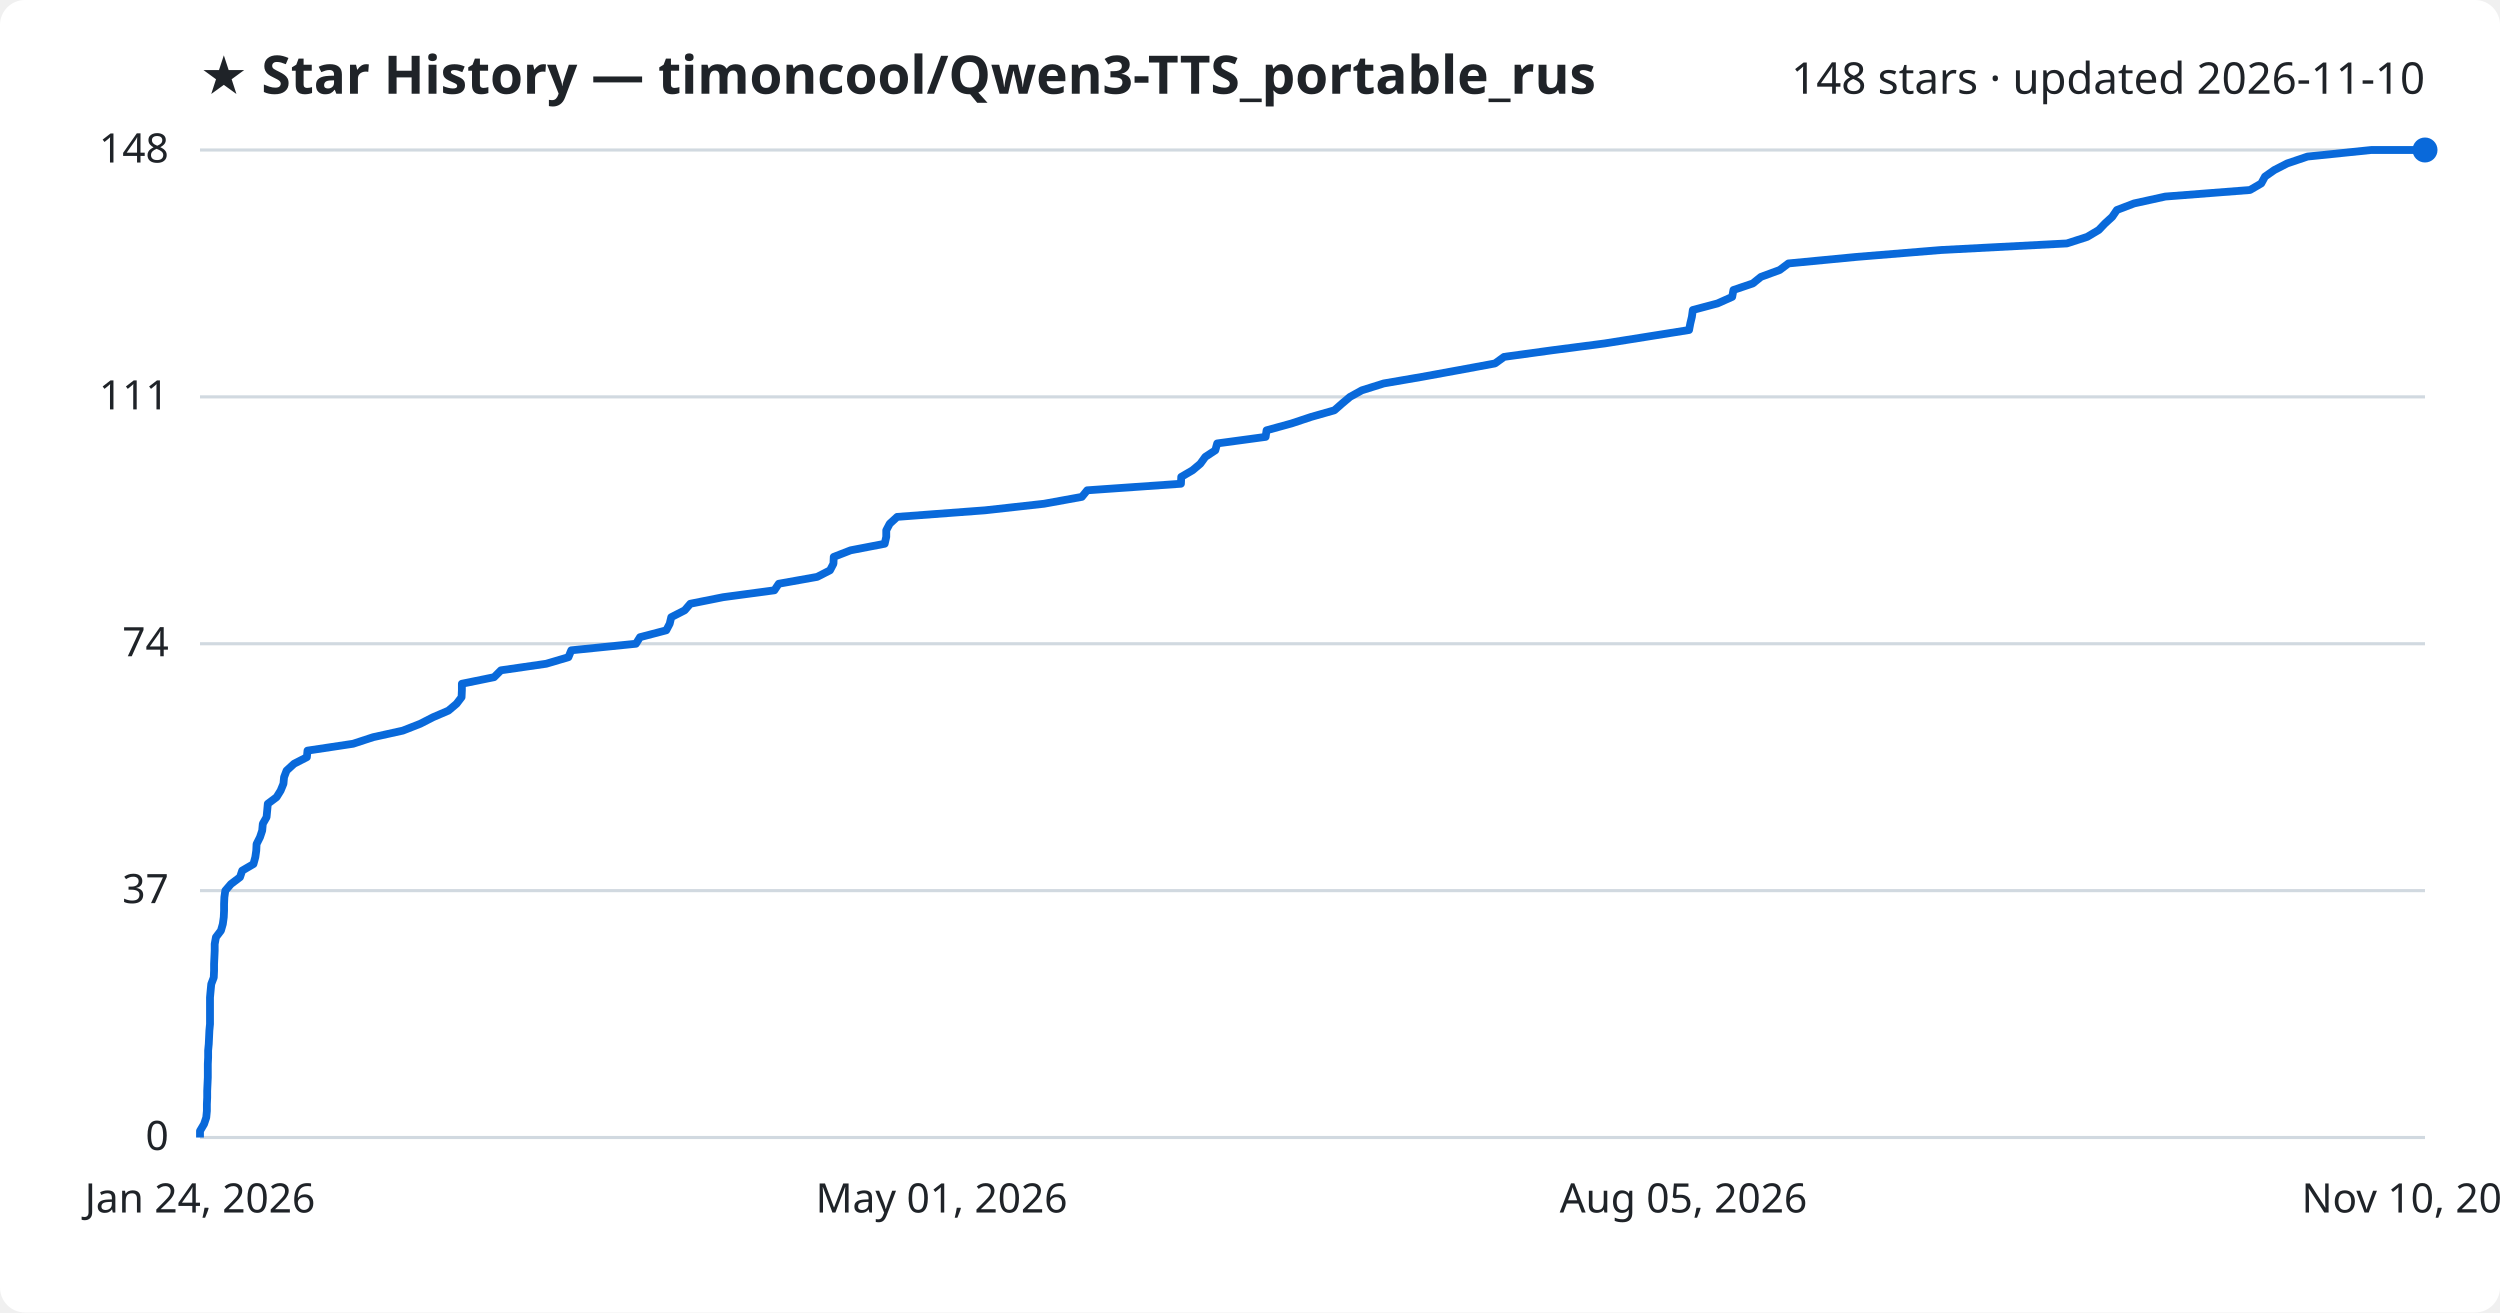
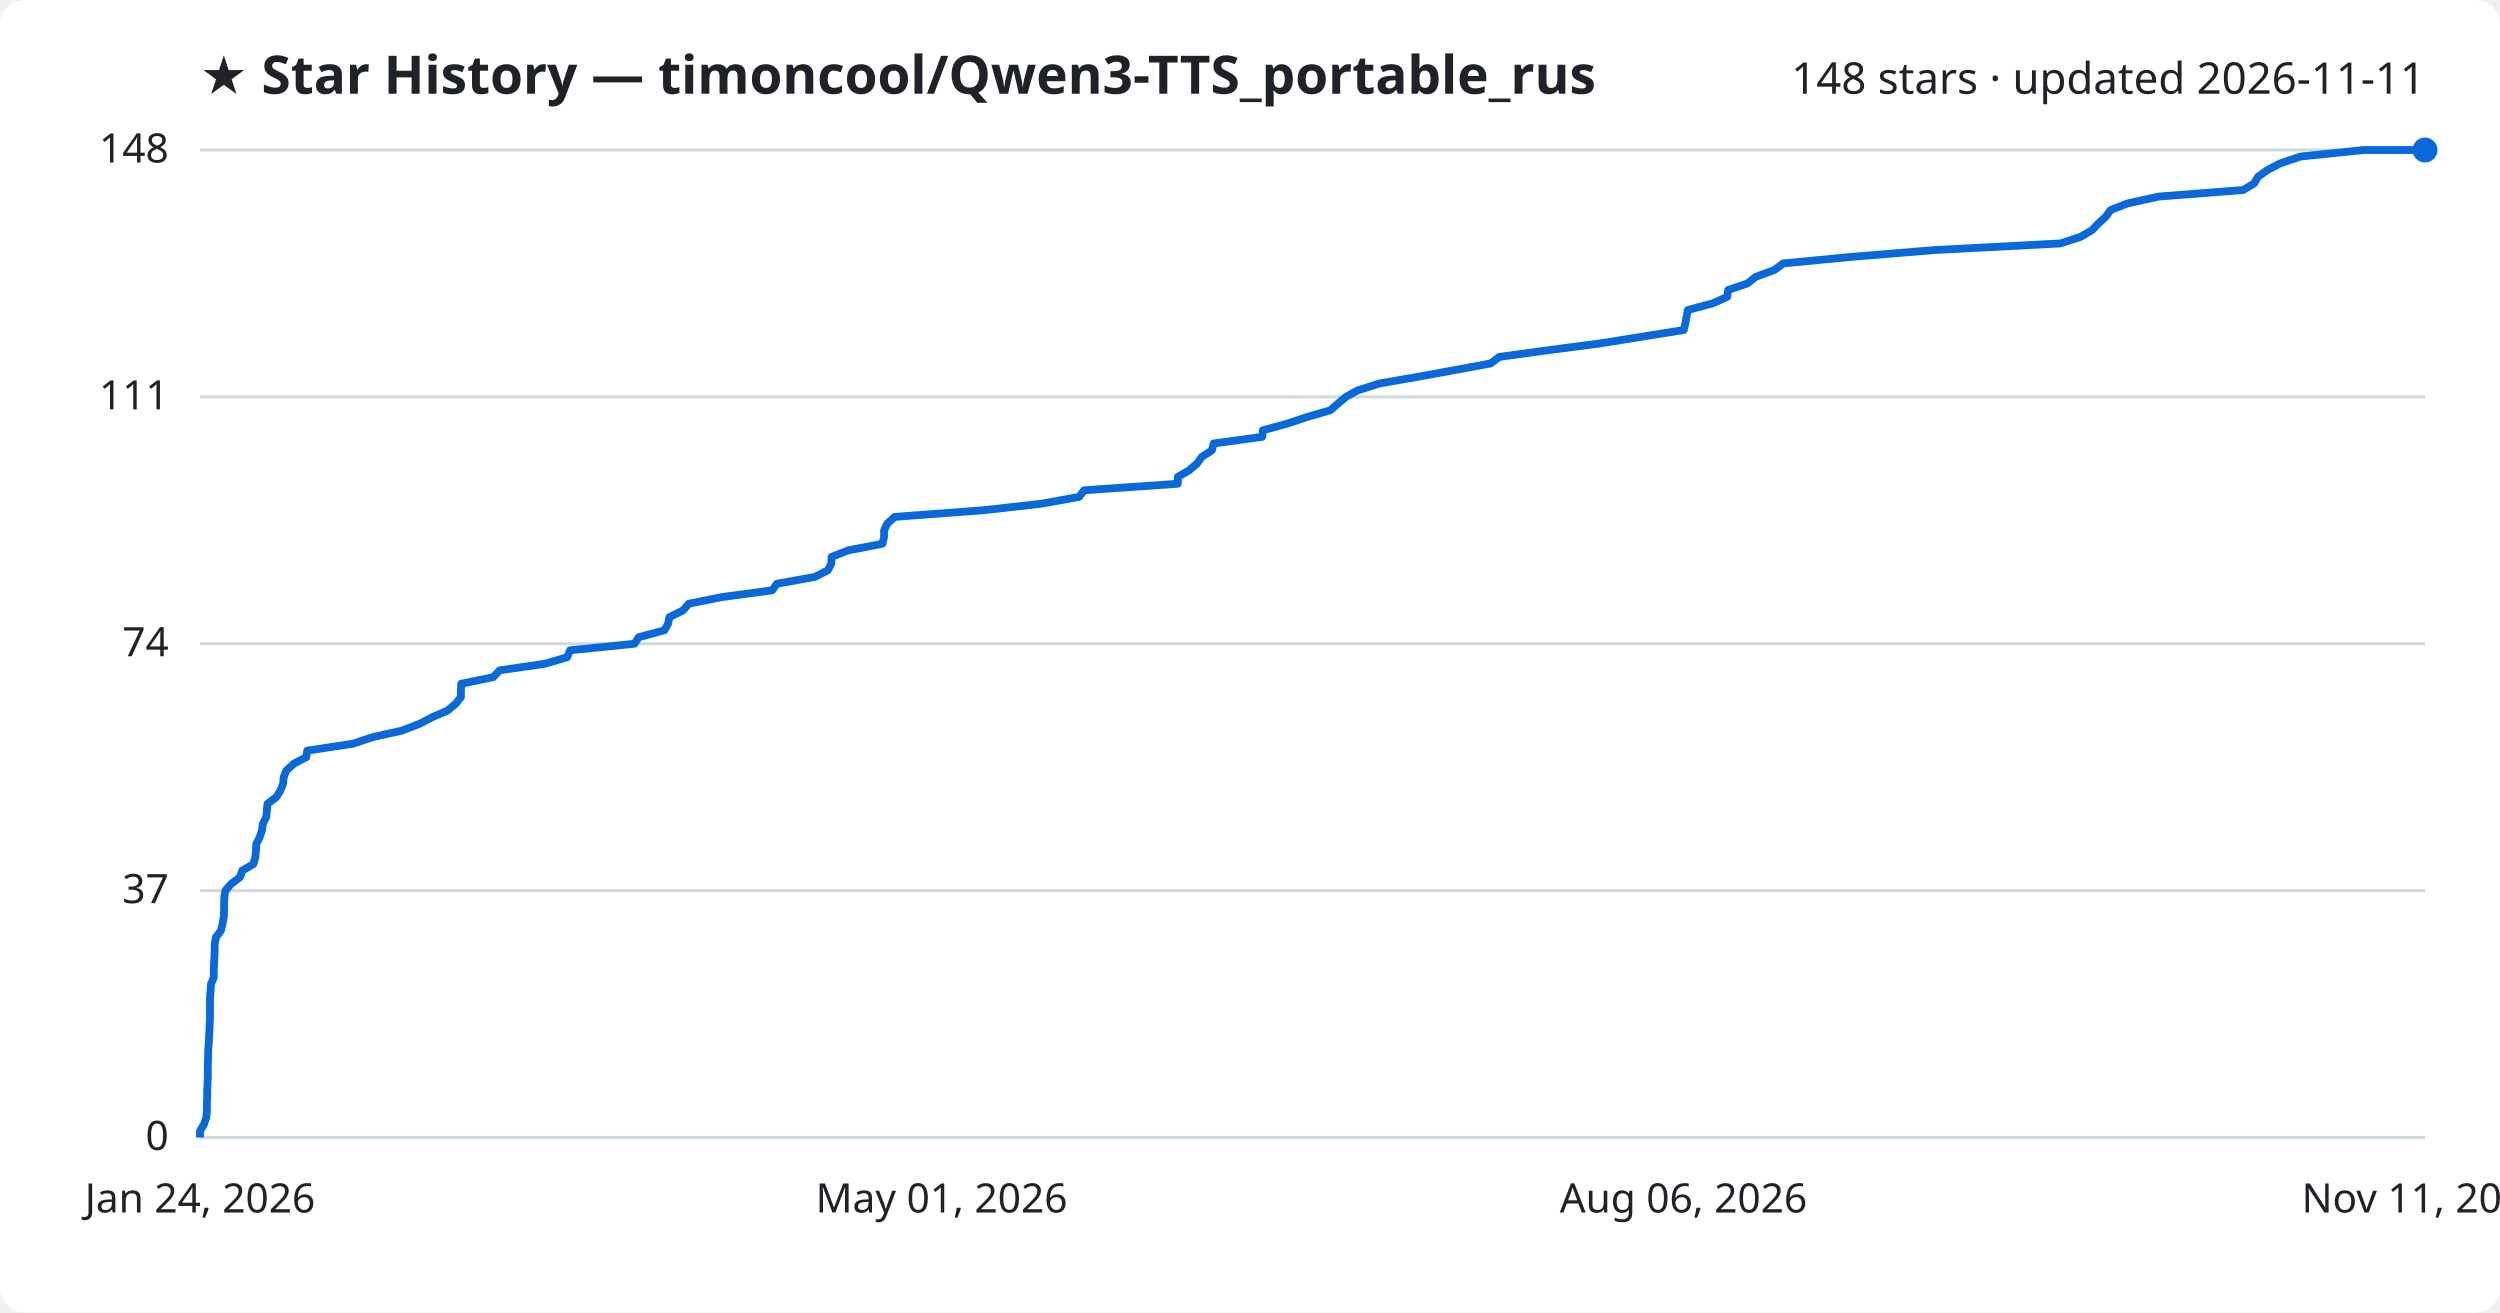
<svg xmlns="http://www.w3.org/2000/svg" viewBox="0 0 800 420" font-family="Segoe UI, sans-serif">
  <rect width="800" height="420" fill="#ffffff" rx="8" />
  <text x="64" y="30" fill="#1f2328" font-size="17" font-weight="700">★ Star History — timoncool/Qwen3-TTS_portable_rus</text>
-   <text x="776" y="30" fill="#1f2328" font-size="14" text-anchor="end">148 stars · updated 2026-11-10</text>
+   <text x="776" y="30" fill="#1f2328" font-size="14" text-anchor="end">148 stars · updated 2026-11-11</text>
  <line x1="64" y1="364.0" x2="776" y2="364.0" stroke="#d1d9e0" stroke-width="1" />
  <text x="54" y="368.0" fill="#1f2328" font-size="13" text-anchor="end">0</text>
  <line x1="64" y1="285.0" x2="776" y2="285.0" stroke="#d1d9e0" stroke-width="1" />
  <text x="54" y="289.0" fill="#1f2328" font-size="13" text-anchor="end">37</text>
  <line x1="64" y1="206.0" x2="776" y2="206.0" stroke="#d1d9e0" stroke-width="1" />
  <text x="54" y="210.0" fill="#1f2328" font-size="13" text-anchor="end">74</text>
  <line x1="64" y1="127.0" x2="776" y2="127.0" stroke="#d1d9e0" stroke-width="1" />
  <text x="54" y="131.0" fill="#1f2328" font-size="13" text-anchor="end">111</text>
  <line x1="64" y1="48.0" x2="776" y2="48.0" stroke="#d1d9e0" stroke-width="1" />
  <text x="54" y="52.0" fill="#1f2328" font-size="13" text-anchor="end">148</text>
-   <path d="M64.0,364.0 L64.0,361.9 L65.3,359.7 L66.0,357.6 L66.2,355.5 L66.2,353.3 L66.3,351.2 L66.3,349.1 L66.4,346.9 L66.5,344.8 L66.5,342.6 L66.5,340.5 L66.6,338.4 L66.6,336.2 L66.8,334.1 L66.9,332.0 L67.0,329.8 L67.2,327.7 L67.2,325.6 L67.2,323.4 L67.2,321.3 L67.2,319.2 L67.4,317.0 L67.6,314.9 L68.4,312.8 L68.5,310.6 L68.5,308.5 L68.6,306.4 L68.7,304.2 L68.7,302.1 L69.1,299.9 L70.7,297.8 L71.3,295.7 L71.6,293.5 L71.7,291.4 L71.7,289.3 L71.8,287.1 L72.1,285.0 L73.9,282.9 L76.8,280.7 L77.5,278.6 L81.1,276.5 L81.7,274.3 L82.0,272.2 L82.1,270.1 L83.2,267.9 L83.9,265.8 L84.1,263.6 L85.3,261.5 L85.5,259.4 L85.7,257.2 L88.5,255.1 L89.8,253.0 L90.7,250.8 L90.9,248.7 L91.7,246.6 L94.1,244.4 L98.2,242.3 L98.4,240.2 L113.0,238.0 L119.4,235.9 L128.9,233.8 L134.5,231.6 L138.6,229.5 L143.5,227.4 L146.1,225.2 L147.7,223.1 L147.8,220.9 L147.8,218.8 L158.1,216.7 L160.3,214.5 L174.8,212.4 L181.9,210.3 L182.8,208.1 L203.5,206.0 L204.8,203.9 L213.2,201.7 L214.3,199.6 L214.8,197.5 L219.1,195.3 L220.9,193.2 L231.4,191.1 L247.8,188.9 L249.2,186.8 L261.5,184.6 L265.6,182.5 L266.7,180.4 L266.8,178.2 L272.2,176.1 L283.1,174.0 L283.6,171.8 L283.6,169.7 L284.7,167.6 L287.1,165.4 L315.2,163.3 L334.1,161.2 L346.2,159.0 L347.9,156.9 L377.9,154.8 L378.0,152.6 L381.6,150.5 L384.1,148.4 L385.7,146.2 L388.9,144.1 L389.5,141.9 L405.0,139.8 L405.3,137.7 L413.3,135.5 L419.6,133.4 L427.0,131.3 L429.5,129.1 L432.0,127.0 L435.8,124.9 L442.8,122.7 L455.0,120.6 L466.5,118.5 L478.4,116.3 L481.3,114.2 L496.6,112.1 L513.5,109.9 L526.7,107.8 L540.5,105.6 L540.9,103.5 L541.4,101.4 L541.7,99.2 L549.6,97.1 L554.3,95.0 L554.7,92.8 L560.9,90.7 L563.5,88.6 L569.5,86.4 L572.3,84.3 L594.2,82.2 L621.2,80.0 L661.4,77.9 L667.9,75.8 L671.6,73.6 L673.6,71.5 L675.9,69.4 L677.4,67.2 L682.9,65.1 L692.9,62.9 L720.0,60.8 L723.6,58.7 L724.8,56.5 L727.8,54.4 L731.9,52.3 L738.4,50.1 L758.8,48.0 L776.0,48.0" fill="none" stroke="#0969da" stroke-width="2.5" stroke-linejoin="round" />
+   <path d="M64.0,364.0 L64.0,361.9 L65.3,359.7 L66.0,357.6 L66.2,355.5 L66.2,353.3 L66.3,351.2 L66.3,349.1 L66.4,346.9 L66.5,344.8 L66.5,342.6 L66.5,340.5 L66.6,338.4 L66.6,336.2 L66.8,334.1 L66.9,332.0 L67.0,329.8 L67.1,327.7 L67.2,325.6 L67.2,323.4 L67.2,321.3 L67.2,319.2 L67.4,317.0 L67.5,314.9 L68.4,312.8 L68.4,310.6 L68.5,308.5 L68.6,306.4 L68.7,304.2 L68.7,302.1 L69.1,299.9 L70.7,297.8 L71.2,295.7 L71.6,293.5 L71.7,291.4 L71.7,289.3 L71.8,287.1 L72.1,285.0 L73.9,282.9 L76.8,280.7 L77.5,278.6 L81.1,276.5 L81.7,274.3 L81.9,272.2 L82.0,270.1 L83.1,267.9 L83.8,265.8 L84.1,263.6 L85.2,261.5 L85.4,259.4 L85.6,257.2 L88.4,255.1 L89.7,253.0 L90.6,250.8 L90.8,248.7 L91.6,246.6 L94.0,244.4 L98.0,242.3 L98.3,240.2 L112.9,238.0 L119.2,235.9 L128.6,233.8 L134.3,231.6 L138.3,229.5 L143.2,227.4 L145.8,225.2 L147.5,223.1 L147.5,220.9 L147.6,218.8 L157.8,216.7 L159.9,214.5 L174.4,212.4 L181.5,210.3 L182.4,208.1 L203.0,206.0 L204.4,203.9 L212.6,201.7 L213.8,199.6 L214.2,197.5 L218.6,195.3 L220.4,193.2 L230.8,191.1 L247.1,188.9 L248.6,186.8 L260.8,184.6 L264.9,182.5 L266.0,180.4 L266.1,178.2 L271.5,176.1 L282.4,174.0 L282.9,171.8 L282.9,169.7 L283.9,167.6 L286.3,165.4 L314.4,163.3 L333.2,161.2 L345.3,159.0 L346.9,156.9 L376.9,154.8 L376.9,152.6 L380.5,150.5 L383.0,148.4 L384.6,146.2 L387.8,144.1 L388.4,141.9 L403.9,139.8 L404.1,137.7 L412.1,135.5 L418.4,133.4 L425.7,131.3 L428.2,129.1 L430.7,127.0 L434.5,124.9 L441.5,122.7 L453.6,120.6 L465.1,118.5 L477.0,116.3 L479.8,114.2 L495.1,112.1 L512.0,109.9 L525.1,107.8 L538.8,105.6 L539.3,103.5 L539.7,101.4 L540.1,99.2 L548.0,97.1 L552.7,95.0 L553.0,92.8 L559.2,90.7 L561.8,88.6 L567.8,86.4 L570.6,84.3 L592.4,82.2 L619.3,80.0 L659.3,77.9 L665.8,75.8 L669.5,73.6 L671.5,71.5 L673.8,69.4 L675.4,67.2 L680.8,65.1 L690.8,62.9 L717.8,60.8 L721.3,58.7 L722.6,56.5 L725.6,54.4 L729.6,52.3 L736.1,50.1 L756.4,48.0 L776.0,48.0" fill="none" stroke="#0969da" stroke-width="2.5" stroke-linejoin="round" />
  <circle cx="776.0" cy="48.0" r="4" fill="#0969da" />
  <text x="64.0" y="388" fill="#1f2328" font-size="13" text-anchor="middle">Jan 24, 2026</text>
  <text x="301.3" y="388" fill="#1f2328" font-size="13" text-anchor="middle">May 01, 2026</text>
-   <text x="538.7" y="388" fill="#1f2328" font-size="13" text-anchor="middle">Aug 05, 2026</text>
-   <text x="776.0" y="388" fill="#1f2328" font-size="13" text-anchor="middle">Nov 10, 2026</text>
+   <text x="538.7" y="388" fill="#1f2328" font-size="13" text-anchor="middle">Aug 06, 2026</text>
+   <text x="776.0" y="388" fill="#1f2328" font-size="13" text-anchor="middle">Nov 11, 2026</text>
</svg>
